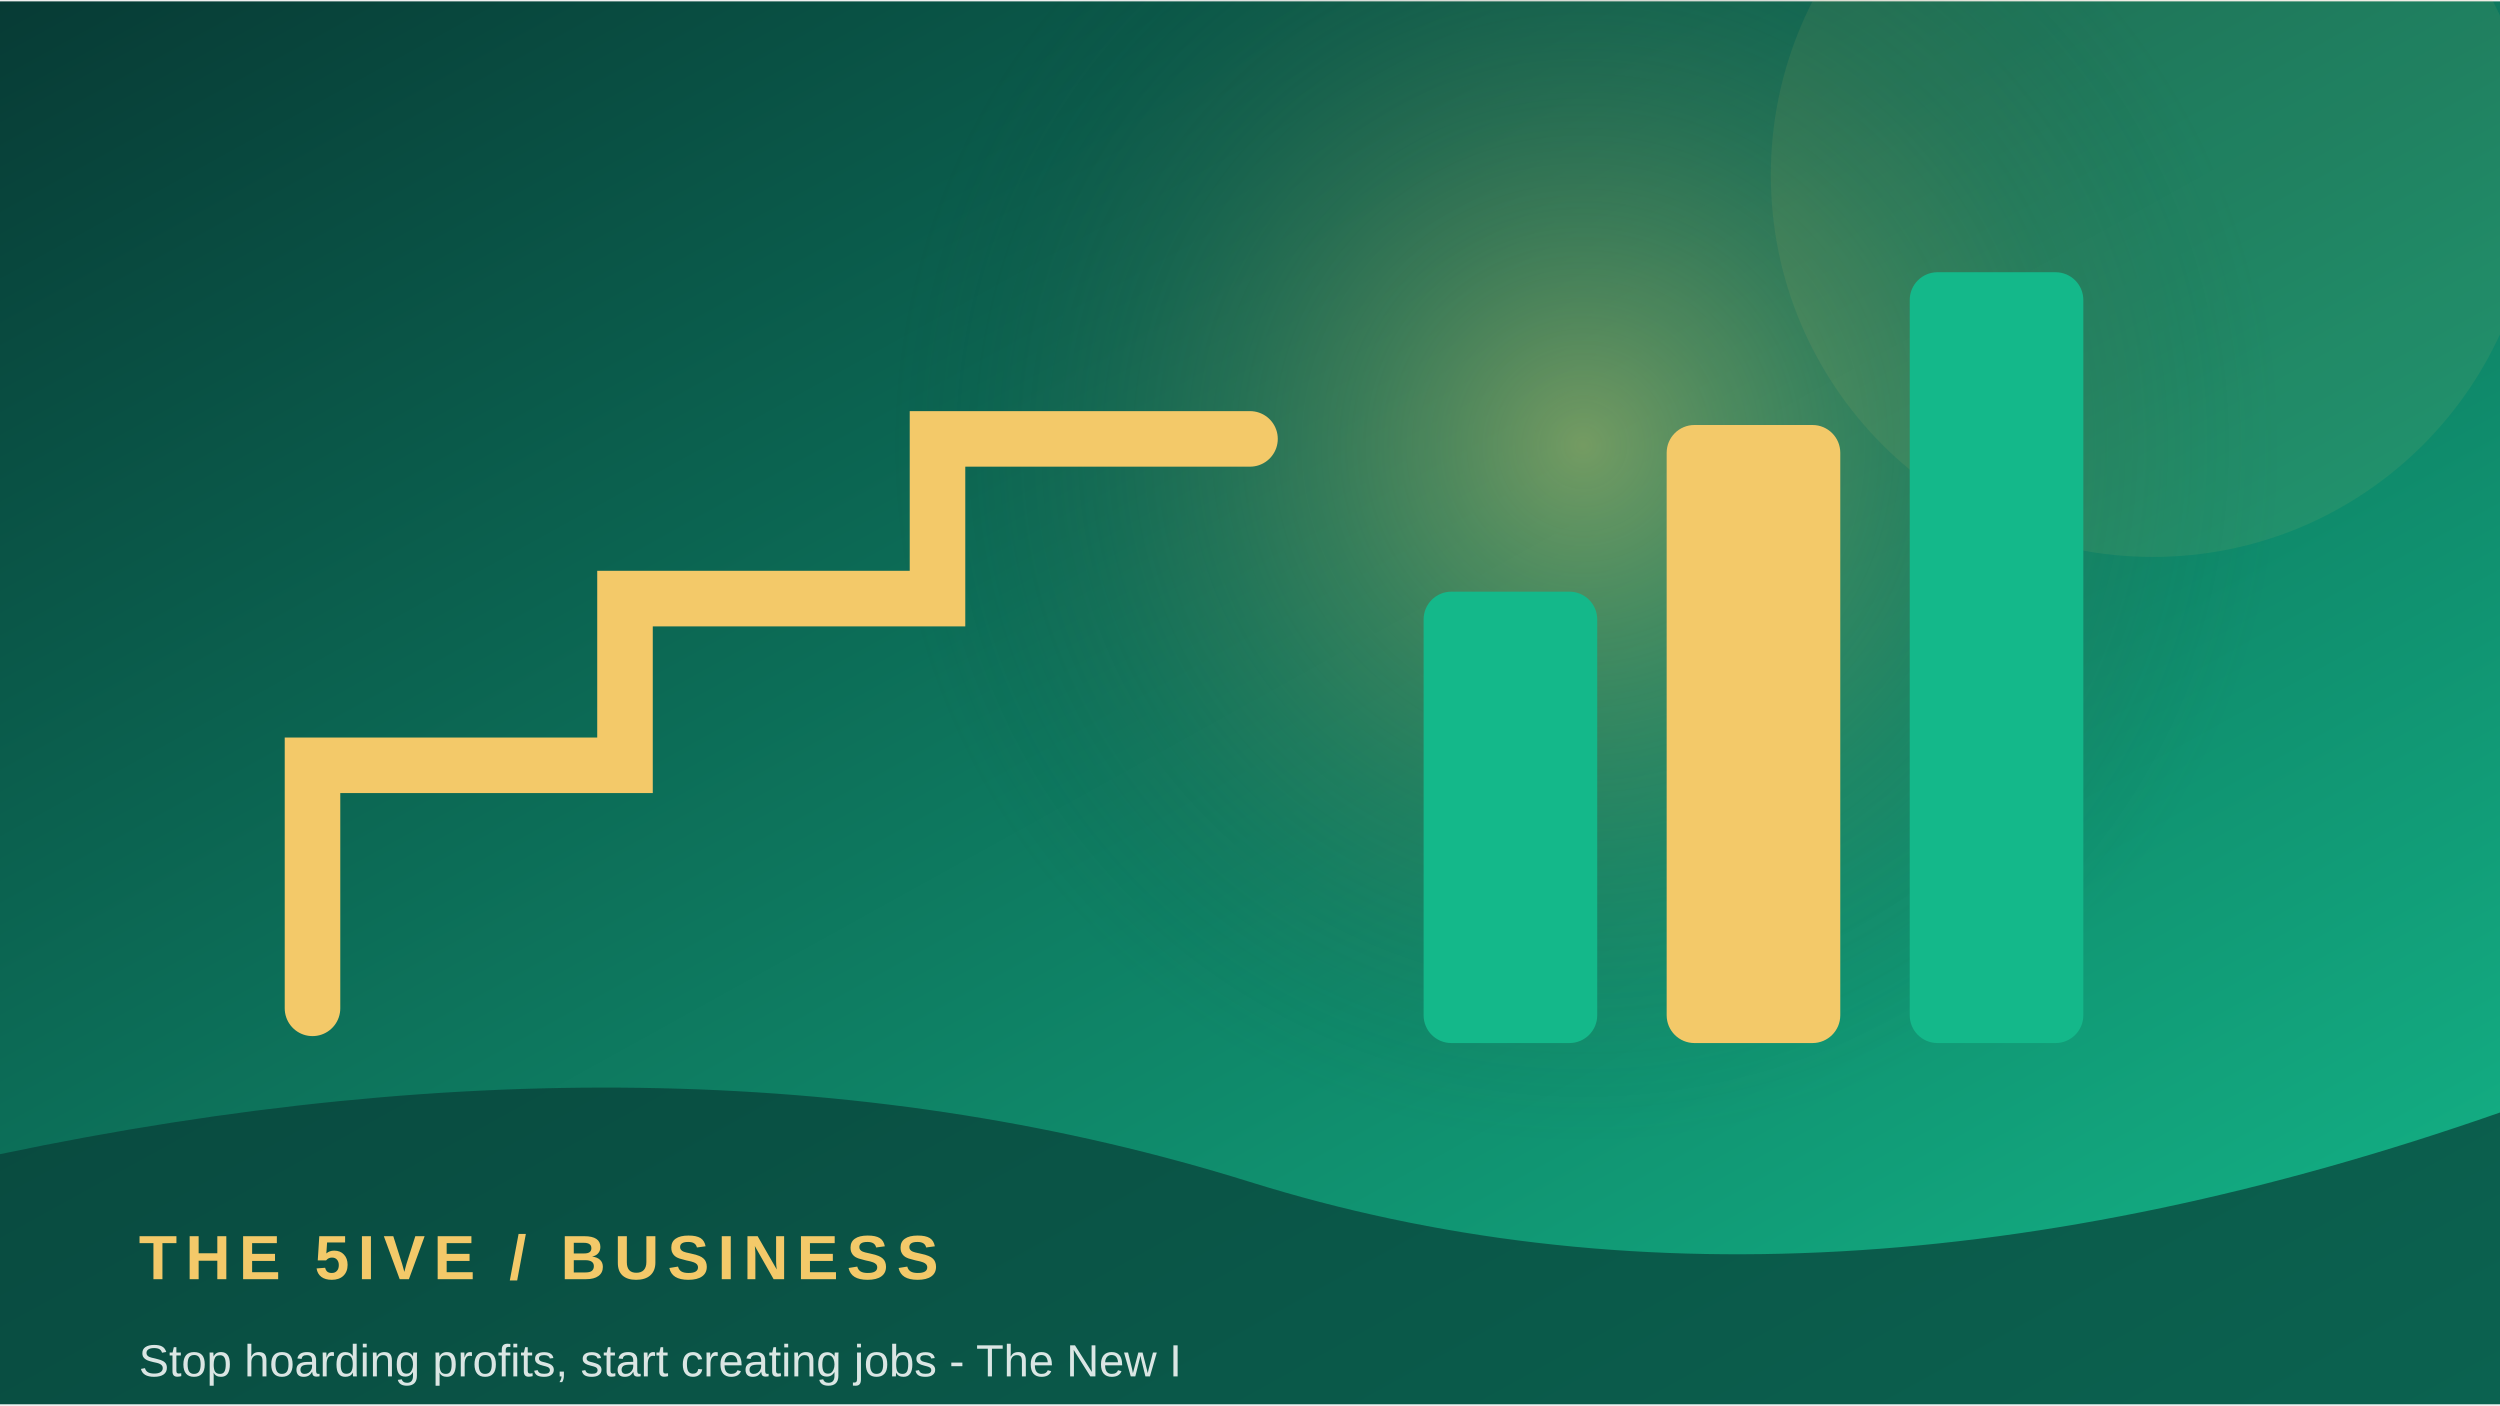
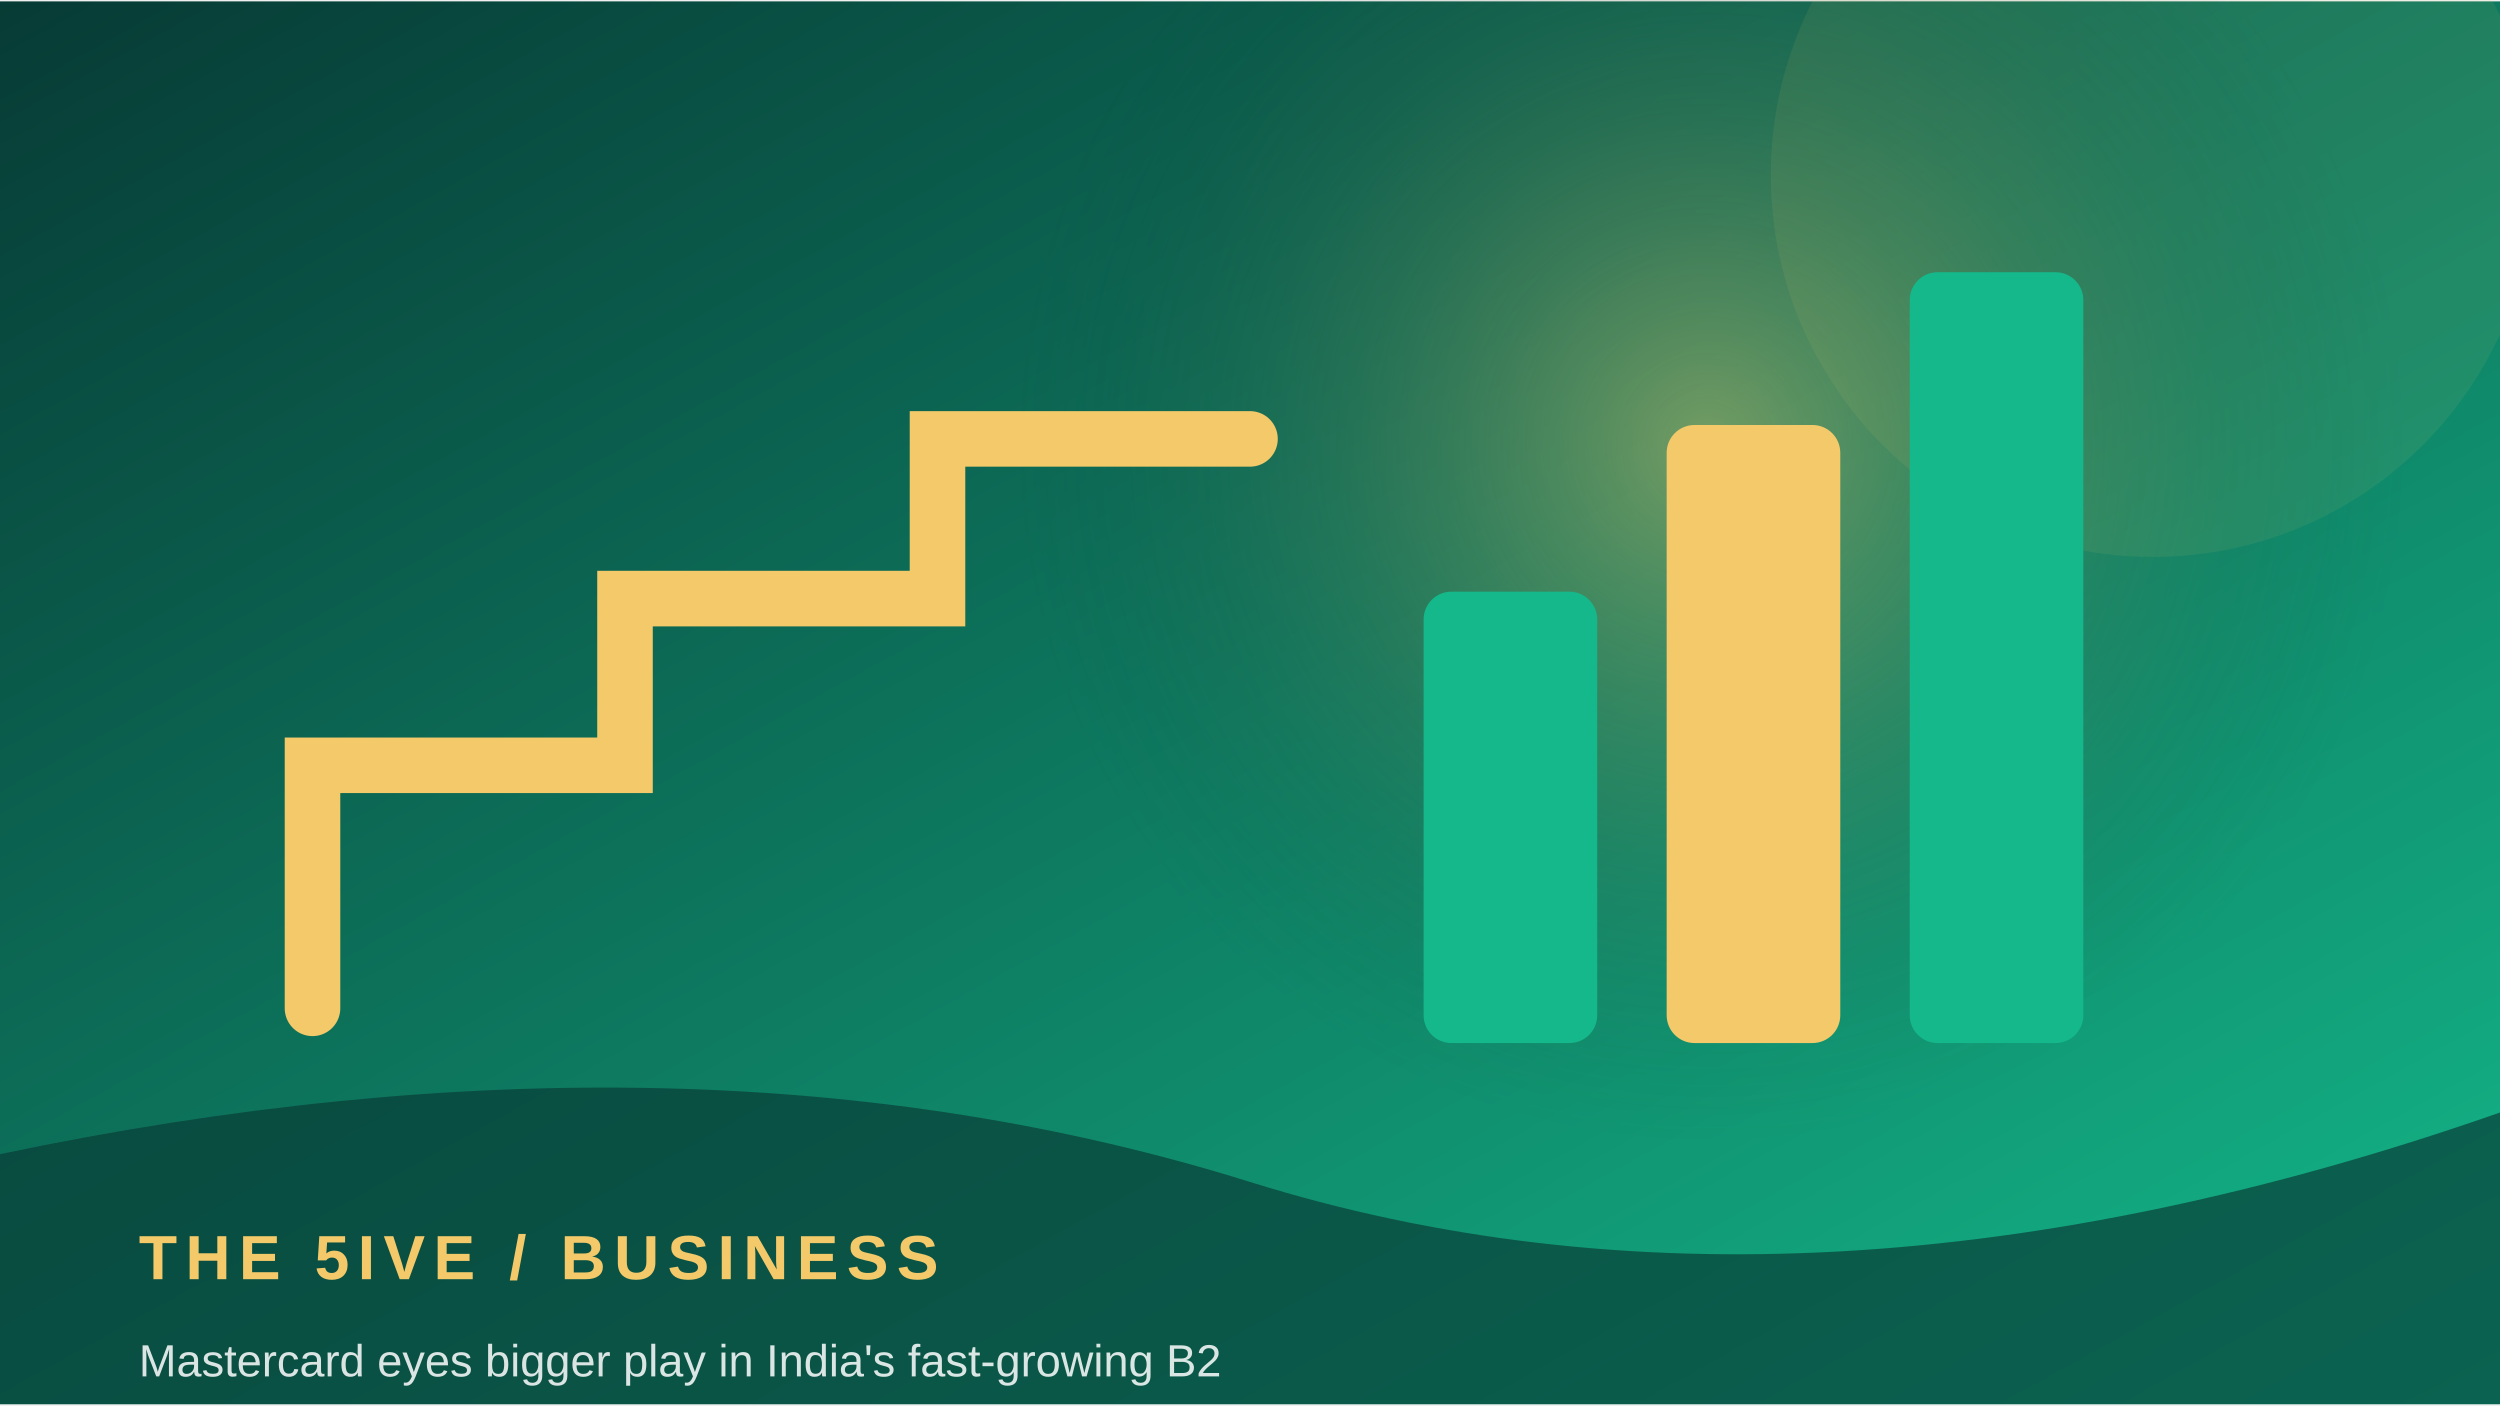
<svg xmlns="http://www.w3.org/2000/svg" width="900" height="506" viewBox="0 0 360 202">
  <defs>
    <linearGradient id="g" x1="0" y1="0" x2="1" y2="1">
      <stop stop-color="#073b35" />
      <stop offset="1" stop-color="#14b88a" />
    </linearGradient>
    <radialGradient id="r">
      <stop stop-color="#f3c969" stop-opacity=".45" />
      <stop offset="1" stop-color="#073b35" stop-opacity="0" />
    </radialGradient>
  </defs>
  <rect width="360" height="202" fill="url(#g)" />
-   <circle cx="228" cy="64" r="100" fill="url(#r)" />
+   <circle cx="246" cy="64" r="100" fill="url(#r)" />
  <circle cx="310" cy="25" r="55" fill="#f3c969" opacity=".08" />
  <path d="M45 145 L45 110 L90 110 L90 86 L135 86 L135 63 L180 63" fill="none" stroke="#f3c969" stroke-width="8" stroke-linecap="round" />
  <rect x="205" y="85" width="25" height="65" rx="4" fill="#14b88a" />
  <rect x="240" y="61" width="25" height="89" rx="4" fill="#f3c969" />
  <rect x="275" y="39" width="25" height="111" rx="4" fill="#14b88a" />
  <path d="M0 166 Q100 145 180 170 T360 160 V202 H0Z" fill="#073b35" opacity=".68" />
  <text x="20" y="184" font-family="Arial,sans-serif" font-size="9" font-weight="700" letter-spacing="1.2" fill="#f3c969">THE 5IVE  /  BUSINESS</text>
-   <text x="20" y="198" font-family="Arial,sans-serif" font-size="6.5" fill="#ffffff" opacity=".85">Stop hoarding profits, start creating jobs - The New I</text>
+   <text x="20" y="198" font-family="Arial,sans-serif" font-size="6.5" fill="#ffffff" opacity=".85">Mastercard eyes bigger play in India's fast-growing B2</text>
</svg>
